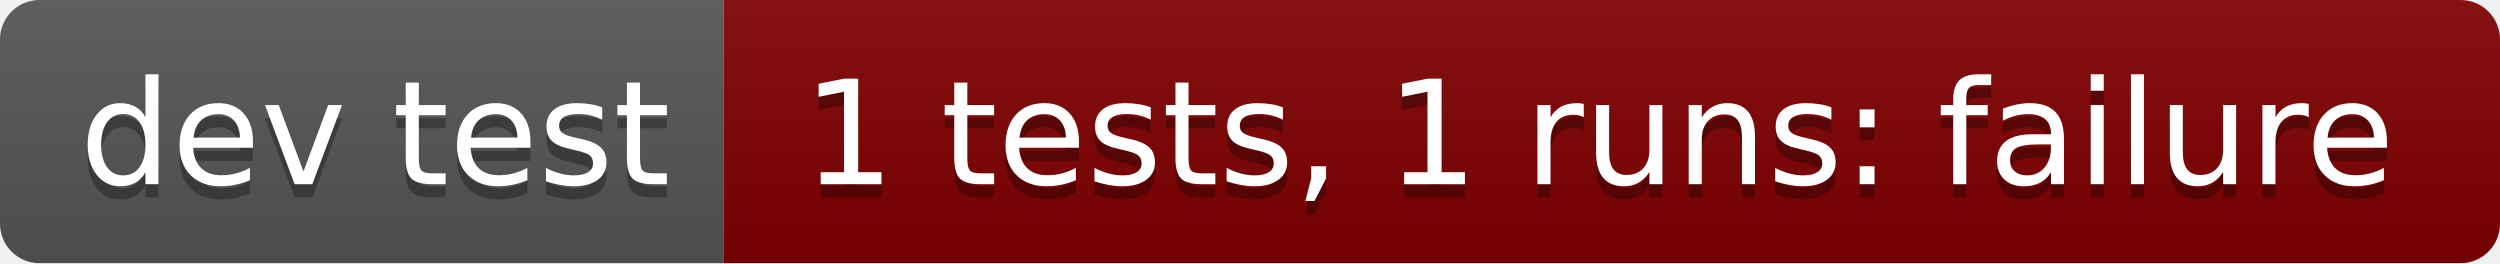
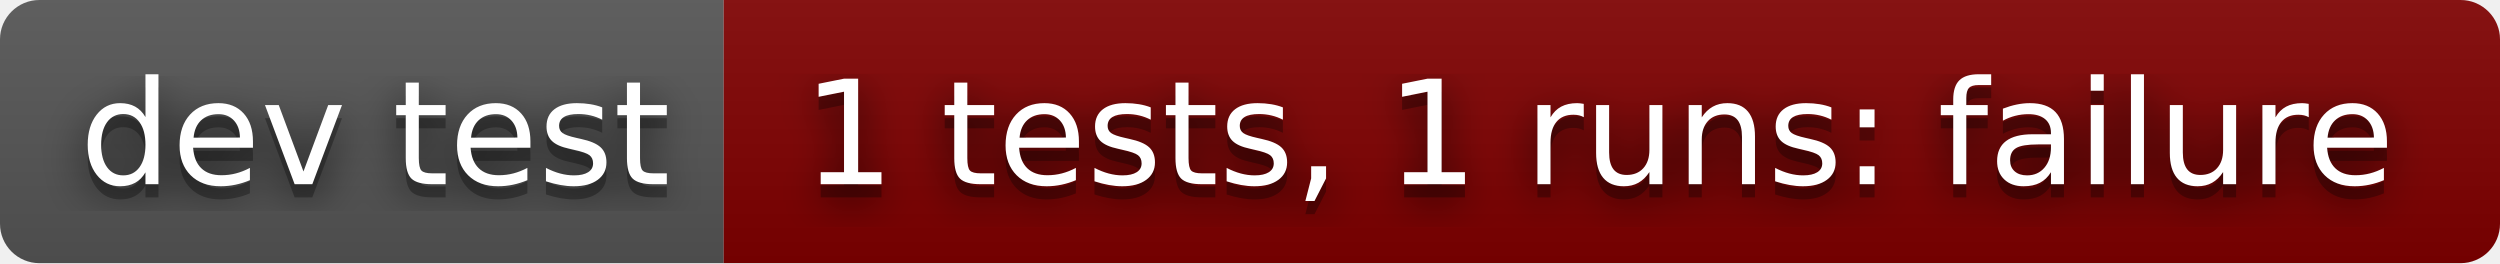
<svg xmlns="http://www.w3.org/2000/svg" width="190" height="20" role="img" aria-label="dev test: 1 tests, 1 runs: failure">
+   <filter id="blur">
+     <feGaussianBlur in="SourceGraphic" stdDeviation="16" />
+   </filter>
  <linearGradient id="s" x2="0" y2="100%">
    <stop offset="0" stop-color="#bbb" stop-opacity=".1" />
    <stop offset="1" stop-opacity=".1" />
  </linearGradient>
  <clipPath id="r">
    <rect width="190" height="20" rx="3" fill="#fff" />
  </clipPath>
  <g clip-path="url(#r)">
    <rect width="55" height="20" fill="#555" />
    <rect x="55" width="135" height="20" fill="#800000" />
    <rect width="190" height="20" fill="url(#s)" />
  </g>
  <g fill="#fff" text-anchor="middle" font-family="Verdana,Geneva,DejaVu Sans,sans-serif" text-rendering="geometricPrecision" font-size="110">
+     <text aria-hidden="true" x="285" y="150" fill="#010101" fill-opacity=".80" filter="url(#blur)" transform="scale(.1)" textLength="450">dev test</text>
    <text aria-hidden="true" x="285" y="150" fill="#010101" fill-opacity=".3" transform="scale(.1)" textLength="450">dev test</text>
    <text x="285" y="140" transform="scale(.1)" fill="#fff" textLength="450">dev test</text>
+     <text aria-hidden="true" x="1215" y="150" fill="#010101" fill-opacity=".80" filter="url(#blur)" transform="scale(.1)" textLength="1250">1 tests, 1 runs: failure</text>
    <text aria-hidden="true" x="1215" y="150" fill="#010101" fill-opacity=".3" transform="scale(.1)" textLength="1250">1 tests, 1 runs: failure</text>
    <text x="1215" y="140" transform="scale(.1)" fill="#fff" textLength="1250">1 tests, 1 runs: failure</text>
  </g>
</svg>
